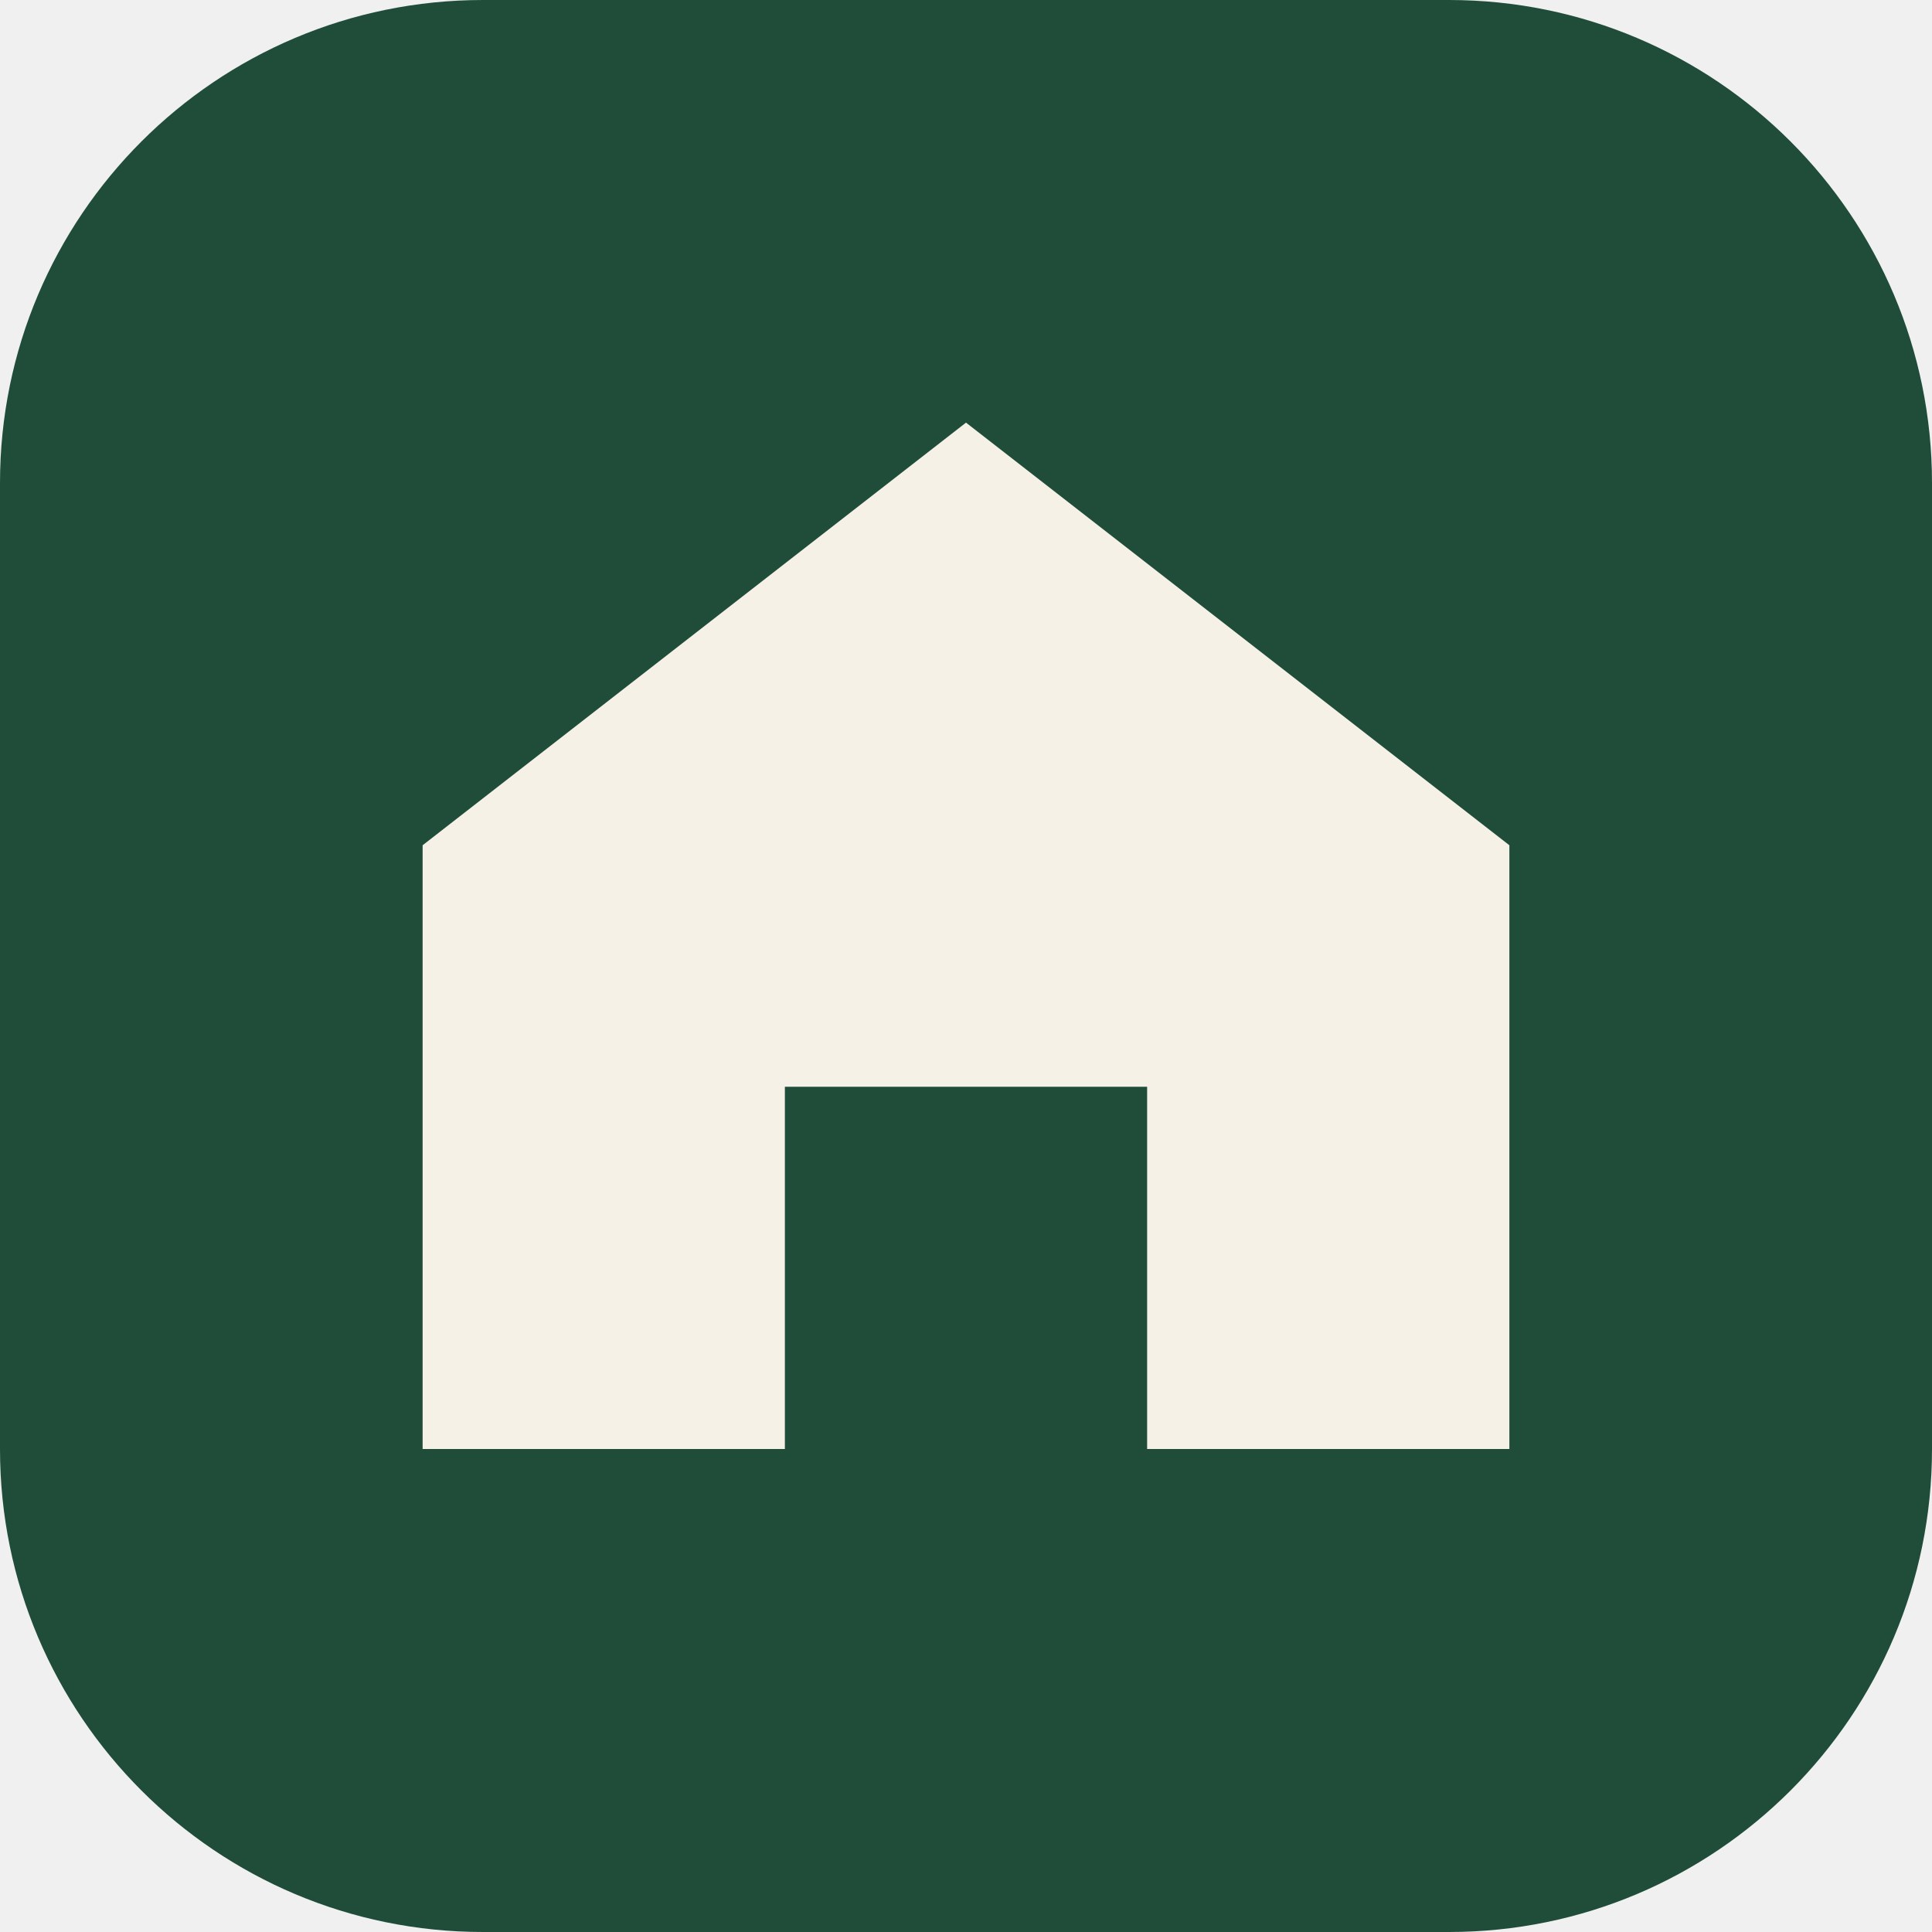
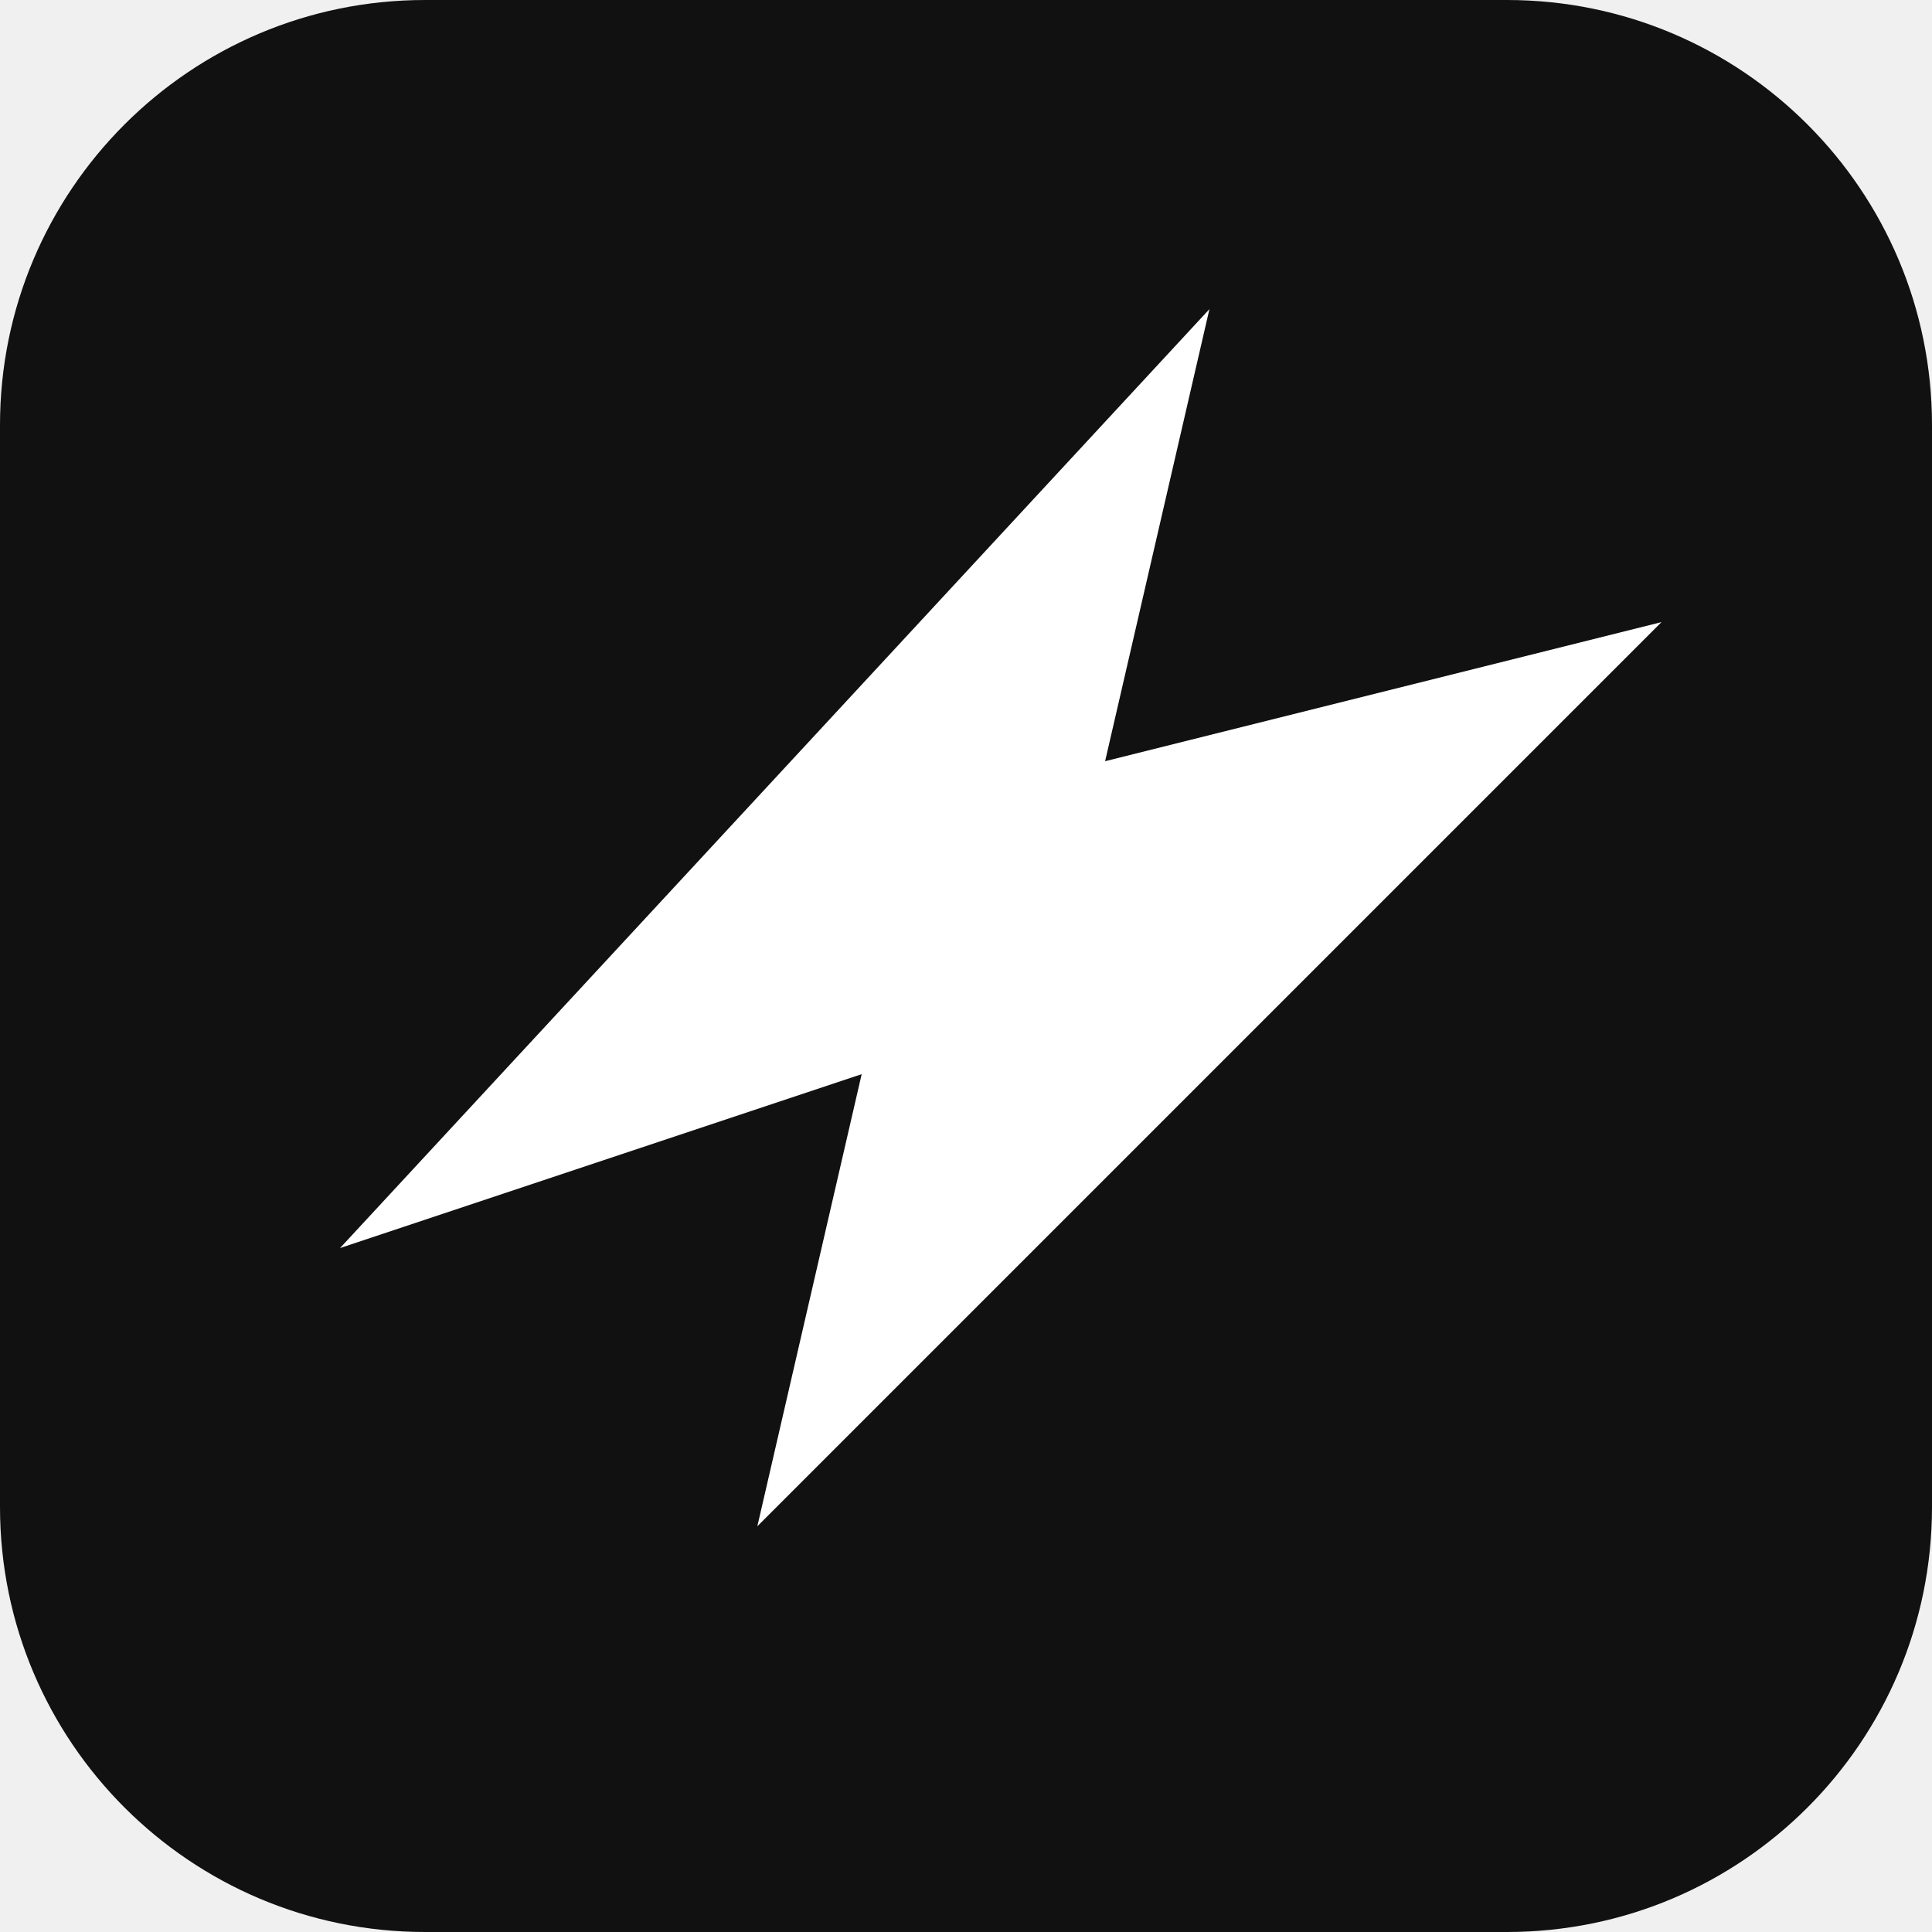
- <svg xmlns="http://www.w3.org/2000/svg" viewBox="0 0 32 32">
-   <rect width="32" height="32" rx="8" fill="#1F4D3A" />
-   <path d="M7 24V14l9-7 9 7v10h-6v-6h-6v6Z" fill="#F6F1E7" />
+ <svg xmlns="http://www.w3.org/2000/svg" viewBox="0 0 100 100">
+   <rect width="100" height="100" rx="22" fill="#111" />
+   <path d="M14 74 L64 20 L58 46 L90 38 L38 90 L44 64 Z" fill="#fff" transform="translate(5 -2) scale(0.9)" />
</svg>
